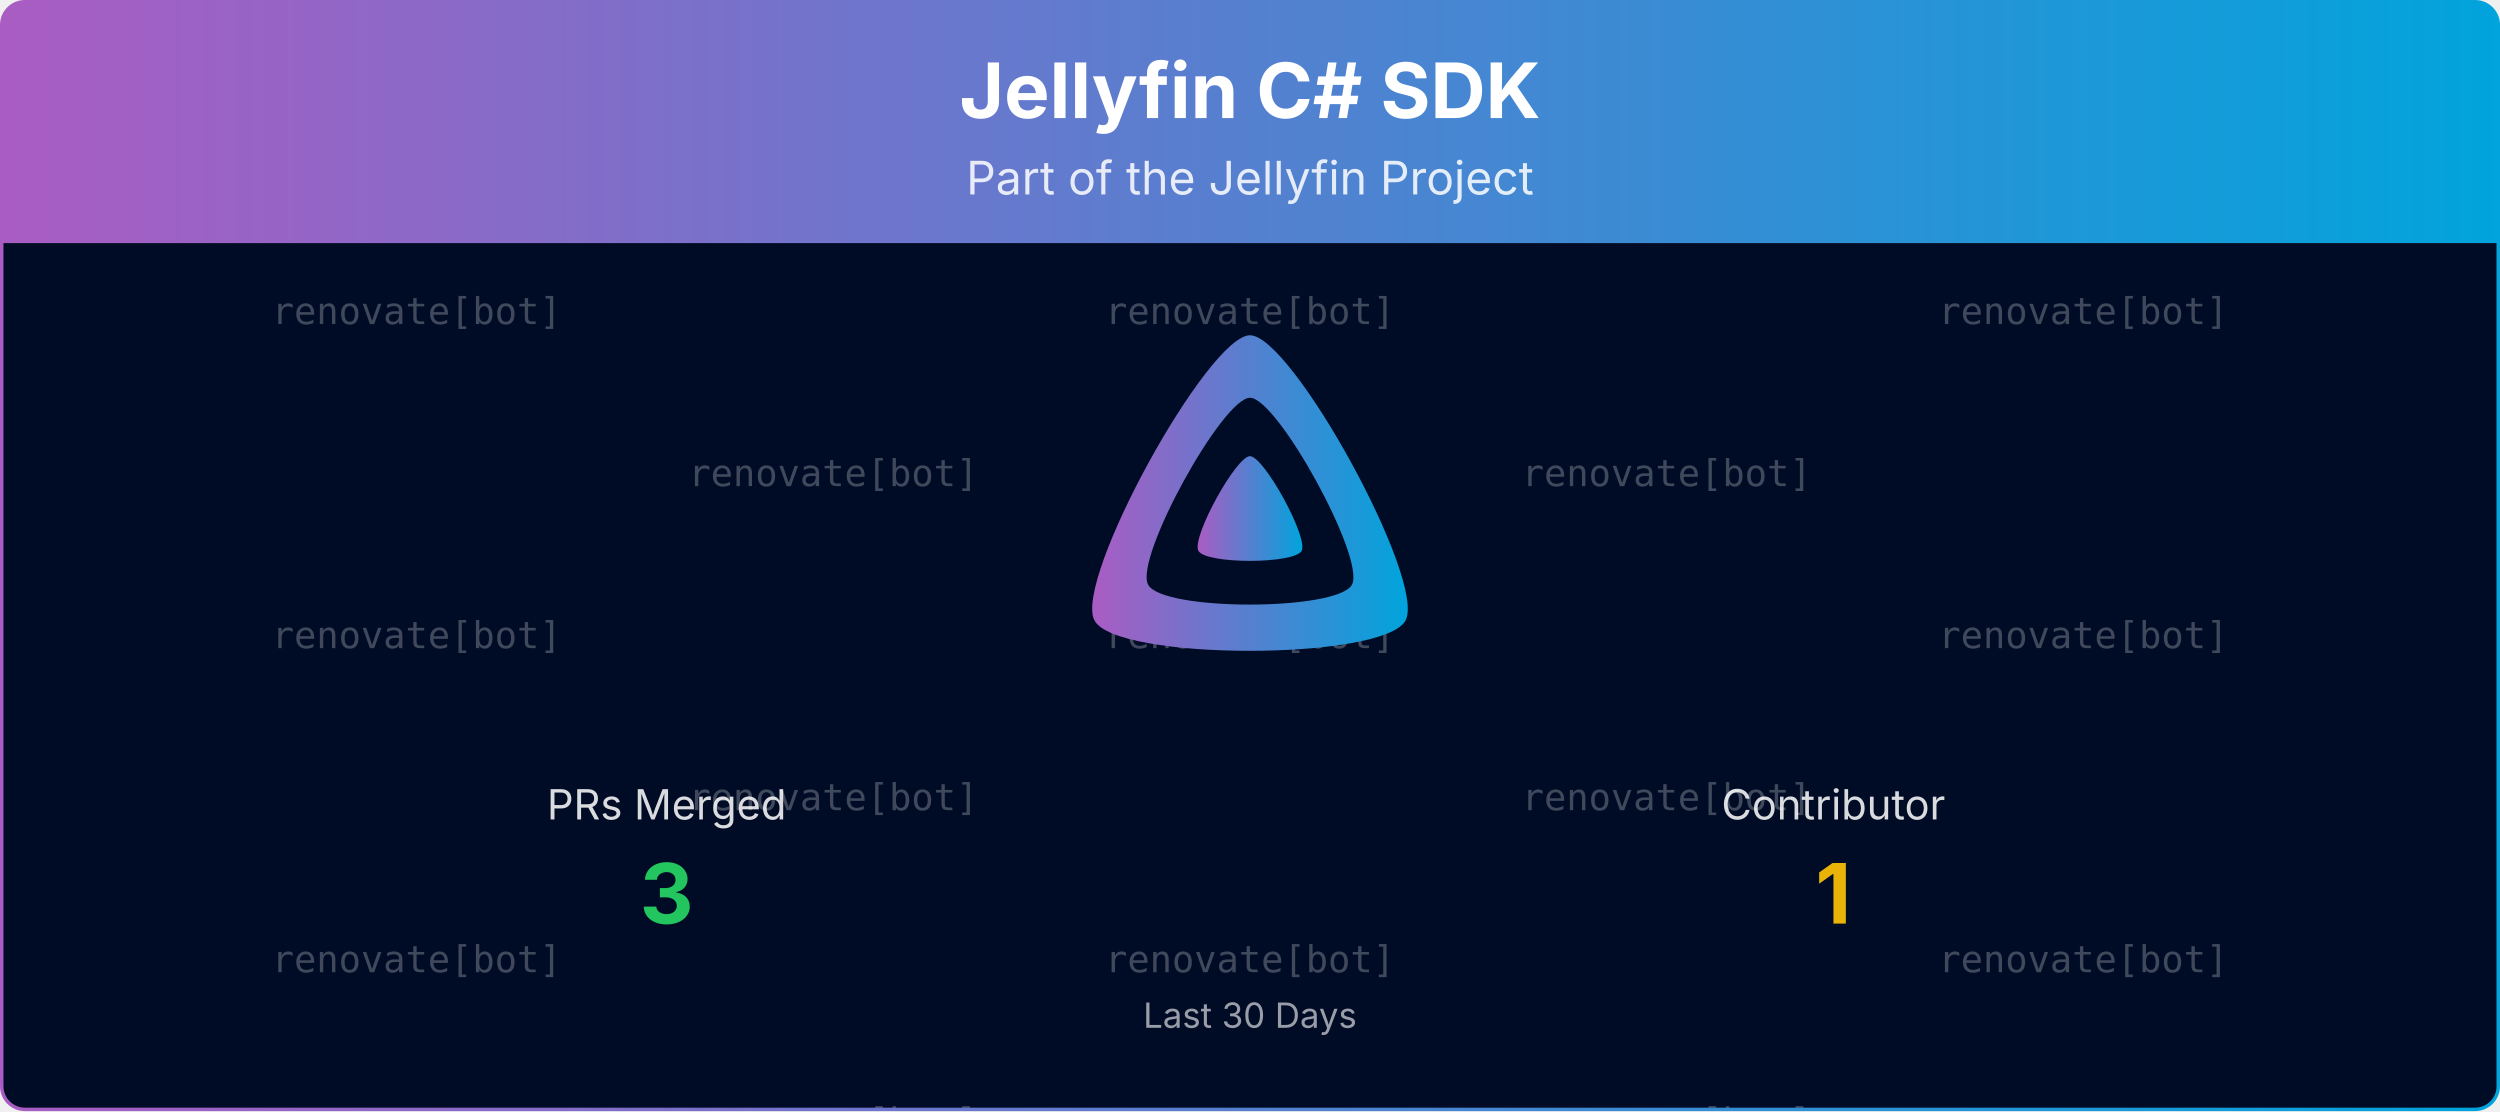
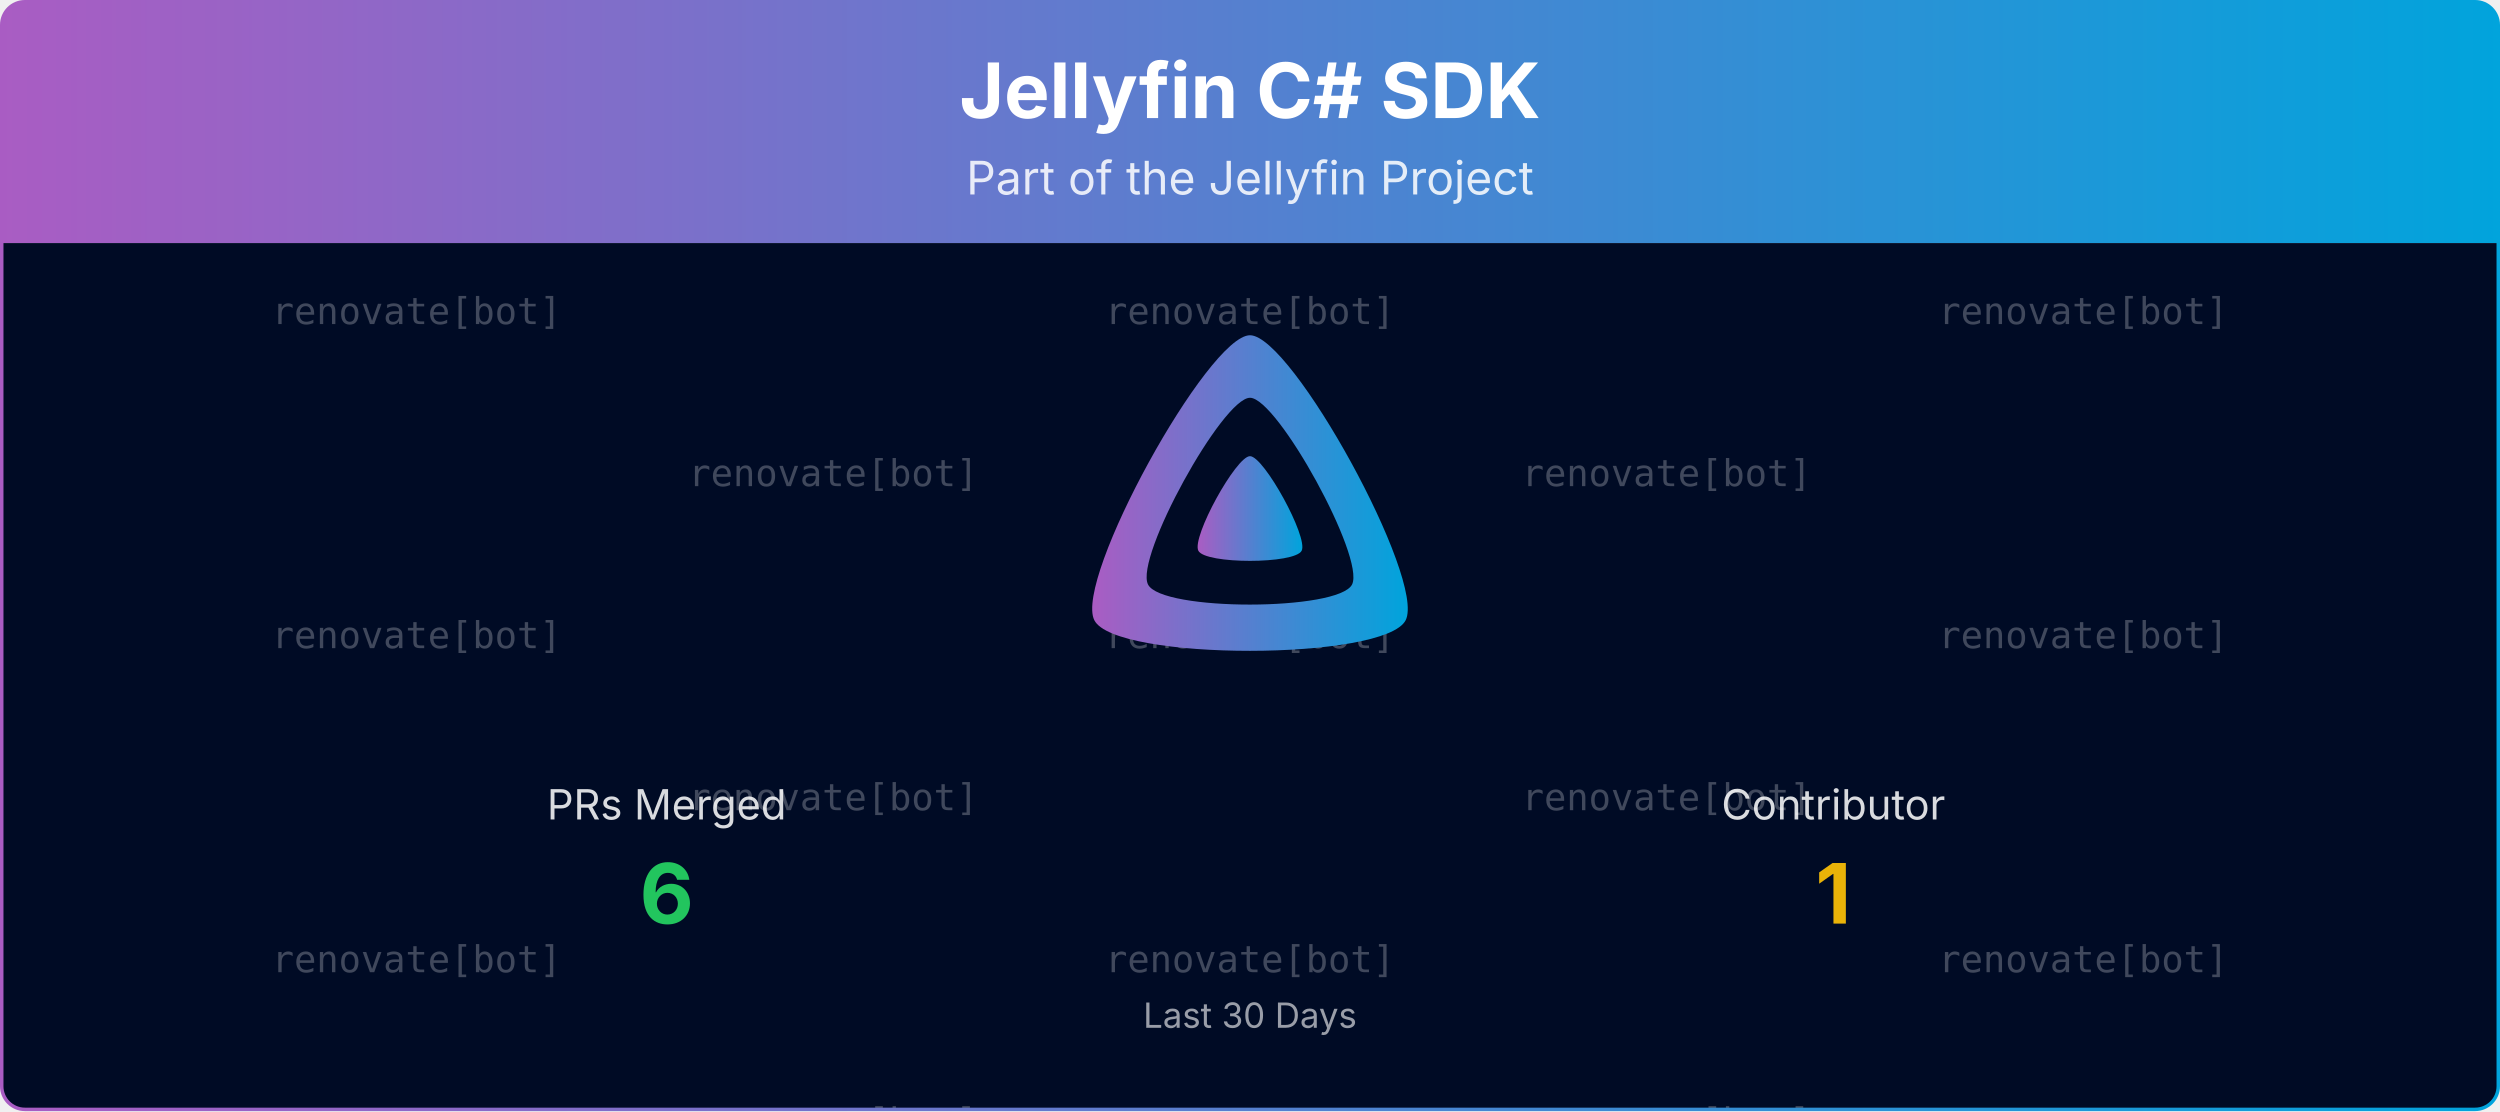
<svg xmlns="http://www.w3.org/2000/svg" viewBox="0 0 1080 480" width="100%" role="img" aria-label="Jellyfin C# SDK">
  <defs>
    <linearGradient id="banner-jellyfin-sdk-csharp-grad" x1="0" y1="0" x2="1" y2="0">
      <stop offset="0%" stop-color="#AA5CC3" />
      <stop offset="100%" stop-color="#00A4DC" />
    </linearGradient>
    <clipPath id="banner-jellyfin-sdk-csharp-grad-clip">
      <rect x="0.75" y="0.75" width="1078.5" height="478.5" rx="10" ry="10" />
    </clipPath>
  </defs>
  <defs>
    <clipPath id="banner-jellyfin-sdk-csharp-grad-rain-clip">
      <rect x="0.75" y="105" width="1078.5" height="374.25" />
    </clipPath>
  </defs>
  <g clip-path="url(#banner-jellyfin-sdk-csharp-grad-clip)">
    <path d="M0.75,10.75 A10.0,10.0 0 0 1 10.75,0.75 L1069.25,0.75 A10.0,10.0 0 0 1 1079.25,10.75 L1079.25,105.00 L0.75,105.00 Z" fill="url(#banner-jellyfin-sdk-csharp-grad)" />
    <text x="540.0" y="51" text-anchor="middle" font-size="33" font-weight="700" font-family="Plus Jakarta Sans, system-ui, -apple-system, Segoe UI, sans-serif" fill="#ffffff">Jellyfin C# SDK</text>
    <text x="540.0" y="84" text-anchor="middle" font-size="20" font-family="Plus Jakarta Sans, system-ui, -apple-system, Segoe UI, sans-serif" fill="#ffffff" opacity="0.85">Part of the Jellyfin Project</text>
    <rect x="0.75" y="105" width="1078.5" height="374.25" fill="#000b25" />
    <g opacity="0.25" clip-path="url(#banner-jellyfin-sdk-csharp-grad-rain-clip)" font-family="ui-monospace, SFMono-Regular, Menlo, Consolas, monospace" font-size="16" fill="#ffffff" text-anchor="middle">
      <g transform="translate(180.00,105)">
        <g>
          <animateTransform attributeName="transform" type="translate" values="0,-420;0,0" dur="10.00s" begin="-0.00s" repeatCount="indefinite" />
          <text y="35.0">renovate[bot]</text>
          <text y="175.0">renovate[bot]</text>
          <text y="315.0">renovate[bot]</text>
          <text y="455.0">renovate[bot]</text>
          <text y="595.0">renovate[bot]</text>
          <text y="735.0">renovate[bot]</text>
        </g>
      </g>
      <g transform="translate(540.00,105)">
        <g>
          <animateTransform attributeName="transform" type="translate" values="0,-420;0,0" dur="10.00s" begin="-1.91s" repeatCount="indefinite" />
          <text y="35.0">renovate[bot]</text>
          <text y="175.0">renovate[bot]</text>
          <text y="315.0">renovate[bot]</text>
          <text y="455.0">renovate[bot]</text>
          <text y="595.0">renovate[bot]</text>
          <text y="735.0">renovate[bot]</text>
        </g>
      </g>
      <g transform="translate(900.00,105)">
        <g>
          <animateTransform attributeName="transform" type="translate" values="0,-420;0,0" dur="10.00s" begin="-3.82s" repeatCount="indefinite" />
          <text y="35.0">renovate[bot]</text>
          <text y="175.0">renovate[bot]</text>
          <text y="315.0">renovate[bot]</text>
          <text y="455.0">renovate[bot]</text>
          <text y="595.0">renovate[bot]</text>
          <text y="735.0">renovate[bot]</text>
        </g>
      </g>
      <g transform="translate(360.00,105)">
        <g>
          <animateTransform attributeName="transform" type="translate" values="0,-420;0,0" dur="10.00s" begin="-5.73s" repeatCount="indefinite" />
          <text y="105.0">renovate[bot]</text>
          <text y="245.0">renovate[bot]</text>
          <text y="385.0">renovate[bot]</text>
          <text y="525.0">renovate[bot]</text>
          <text y="665.0">renovate[bot]</text>
          <text y="805.0">renovate[bot]</text>
        </g>
      </g>
      <g transform="translate(720.00,105)">
        <g>
          <animateTransform attributeName="transform" type="translate" values="0,-420;0,0" dur="10.00s" begin="-7.64s" repeatCount="indefinite" />
          <text y="105.0">renovate[bot]</text>
          <text y="245.0">renovate[bot]</text>
          <text y="385.0">renovate[bot]</text>
          <text y="525.0">renovate[bot]</text>
          <text y="665.0">renovate[bot]</text>
          <text y="805.0">renovate[bot]</text>
        </g>
      </g>
    </g>
    <g transform="translate(465.00,138.00) scale(0.29297)">
      <path fill="url(#banner-jellyfin-sdk-csharp-grad)" fill-rule="evenodd" d="M256,23.3c-61.6,0-259.8,359.4-229.6,420.1s429.3,60,459.2,0S317.6,23.3,256,23.3zM406.5,390.8c-19.6,39.3-281.1,39.8-300.9,0s110.1-275.3,150.4-275.3S426.1,351.4,406.5,390.8z" />
      <path fill="url(#banner-jellyfin-sdk-csharp-grad)" d="M256,201.6c-20.4,0-86.2,119.3-76.2,139.4s142.5,19.9,152.4,0S276.5,201.6,256,201.6z" />
    </g>
    <text x="288.0" y="354.0" text-anchor="middle" font-size="18" font-family="Plus Jakarta Sans, system-ui, -apple-system, Segoe UI, sans-serif" fill="#ffffff" opacity="0.85">PRs Merged</text>
-     <text x="288.0" y="399.0" text-anchor="middle" font-size="36" font-weight="700" font-family="Plus Jakarta Sans, system-ui, -apple-system, Segoe UI, sans-serif" fill="#22c55e">3</text>
+     <text x="288.0" y="399.0" text-anchor="middle" font-size="36" font-weight="700" font-family="Plus Jakarta Sans, system-ui, -apple-system, Segoe UI, sans-serif" fill="#22c55e">6</text>
    <text x="792.0" y="354.0" text-anchor="middle" font-size="18" font-family="Plus Jakarta Sans, system-ui, -apple-system, Segoe UI, sans-serif" fill="#ffffff" opacity="0.85">Contributor</text>
    <text x="792.0" y="399.0" text-anchor="middle" font-size="36" font-weight="700" font-family="Plus Jakarta Sans, system-ui, -apple-system, Segoe UI, sans-serif" fill="#eab308">1</text>
    <text x="540.0" y="444.0" text-anchor="middle" font-size="15" font-family="Plus Jakarta Sans, system-ui, -apple-system, Segoe UI, sans-serif" fill="#ffffff" opacity="0.6">Last 30 Days</text>
  </g>
  <rect x="0.75" y="0.75" width="1078.5" height="478.5" rx="10" ry="10" fill="none" stroke="url(#banner-jellyfin-sdk-csharp-grad)" stroke-width="1.5" />
</svg>
